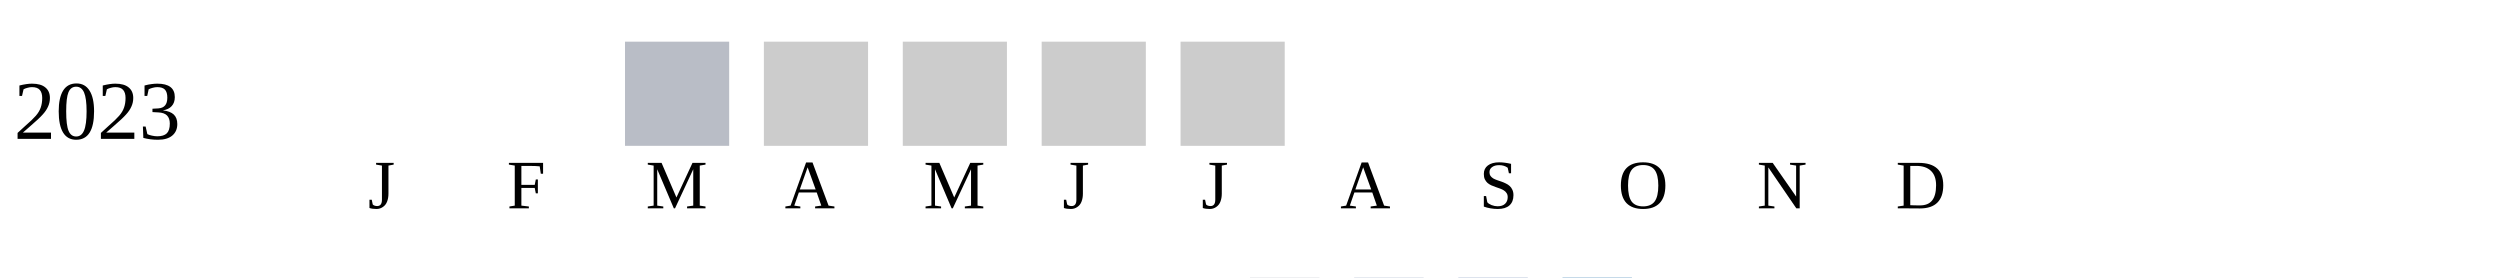
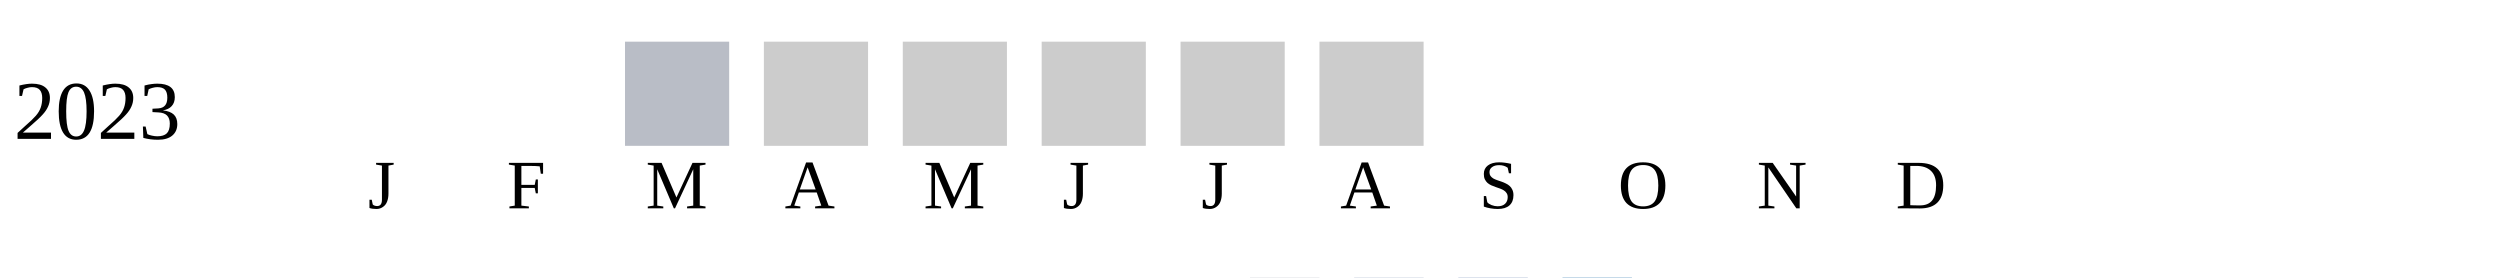
<svg xmlns="http://www.w3.org/2000/svg" width="360" height="40">
  <g transform="translate(0 0)">
    <text x="2" y="20">2023</text>
    <rect x="90" y="6" width="15" height="15" fill="#b9bdc6" />
    <rect x="110" y="6" width="15" height="15" fill="#cccccc" />
    <rect x="130" y="6" width="15" height="15" fill="#cccccc" />
    <rect x="150" y="6" width="15" height="15" fill="#cccccc" />
    <rect x="170" y="6" width="15" height="15" fill="#cccccc" />
+     <rect x="190" y="6" width="15" height="15" fill="#cccccc" />
  </g>
  <text style="font-size: 10px; text-align: center" x="53" y="30">J</text>
  <text style="font-size: 10px; text-align: center" x="73" y="30">F</text>
  <text style="font-size: 10px; text-align: center" x="93" y="30">M</text>
  <text style="font-size: 10px; text-align: center" x="113" y="30">A</text>
  <text style="font-size: 10px; text-align: center" x="133" y="30">M</text>
  <text style="font-size: 10px; text-align: center" x="153" y="30">J</text>
  <text style="font-size: 10px; text-align: center" x="173" y="30">J</text>
  <text style="font-size: 10px; text-align: center" x="193" y="30">A</text>
  <text style="font-size: 10px; text-align: center" x="213" y="30">S</text>
  <text style="font-size: 10px; text-align: center" x="233" y="30">O</text>
  <text style="font-size: 10px; text-align: center" x="253" y="30">N</text>
  <text style="font-size: 10px; text-align: center" x="273" y="30">D</text>
  <text style="font-size: 10px;" x="155" y="49">Less</text>
  <rect fill="#b9bdc6" width="10" height="10" x="180" y="40" />
  <rect fill="#919fba" width="10" height="10" x="195" y="40" />
  <rect fill="#6882ae" width="10" height="10" x="210" y="40" />
  <rect fill="#005a9c" width="10" height="10" x="225" y="40" />
  <text x="240" y="49" style="font-size: 10px;">More</text>
</svg>
